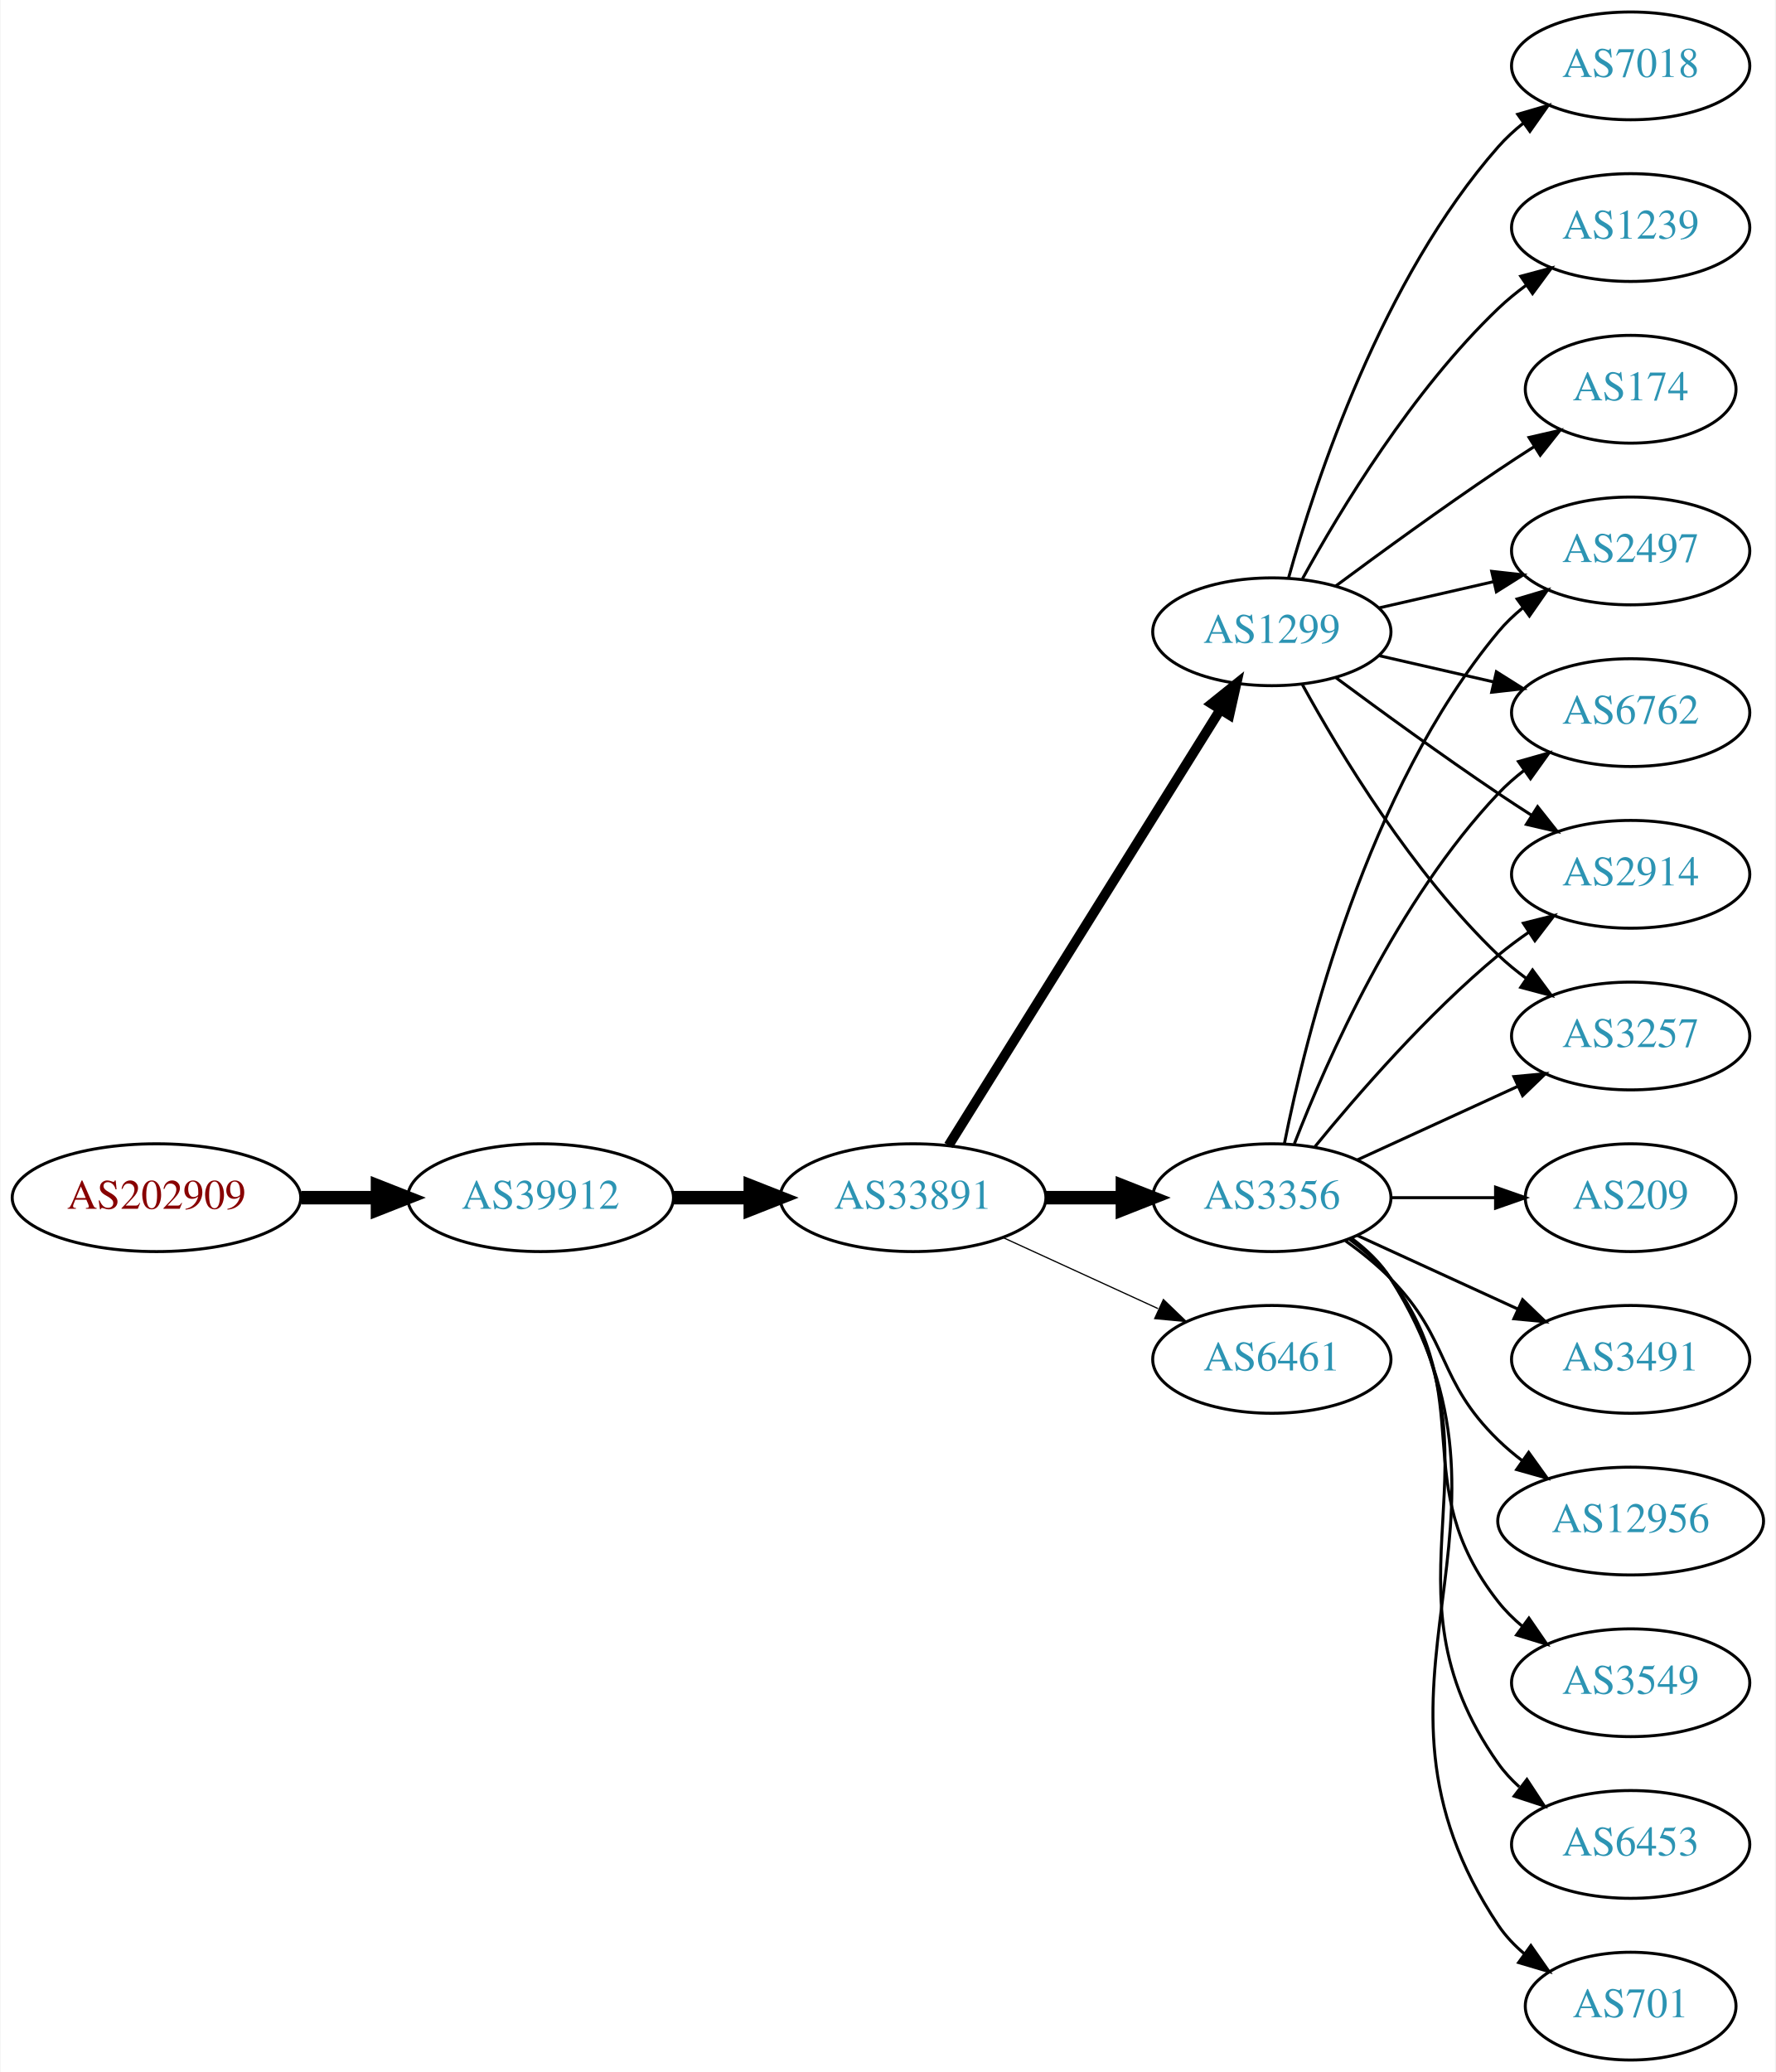
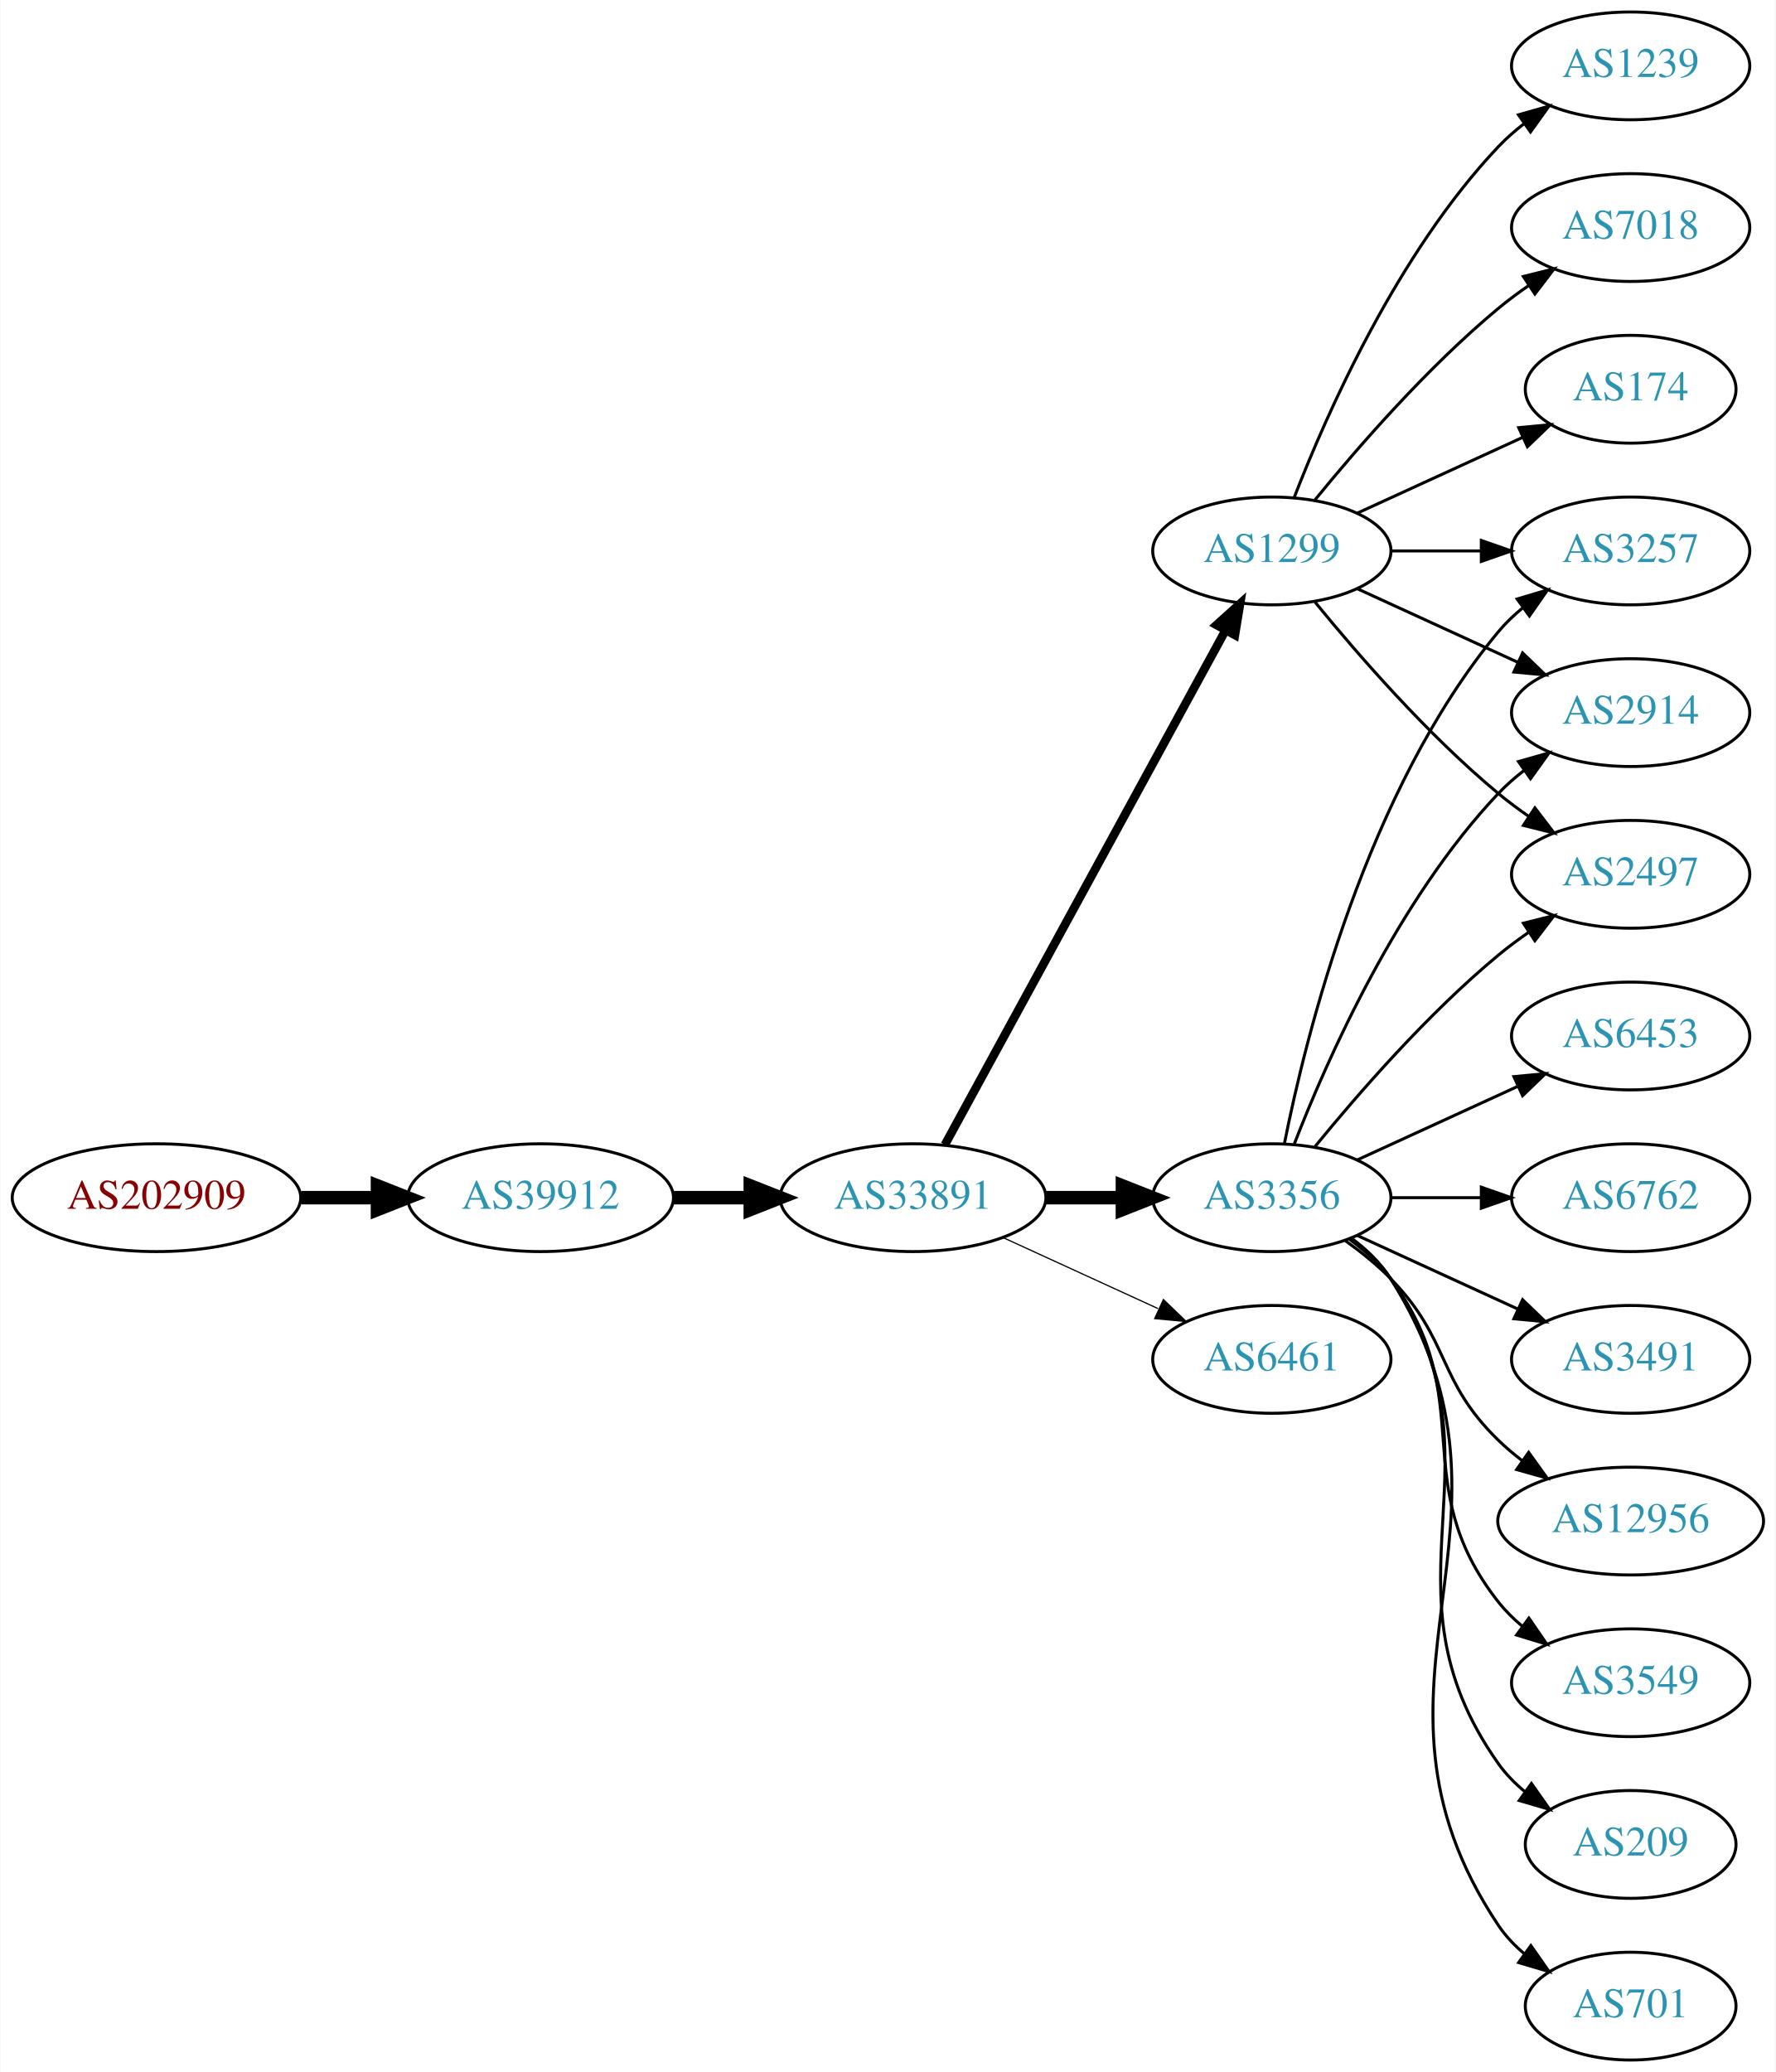
<svg xmlns="http://www.w3.org/2000/svg" xmlns:xlink="http://www.w3.org/1999/xlink" width="593pt" height="692pt" viewBox="0.00 0.00 592.66 692.00">
  <g id="graph0" class="graph" transform="scale(1 1) rotate(0) translate(4 688)">
    <polygon fill="white" stroke="none" points="-4,4 -4,-688 588.661,-688 588.661,4 -4,4" />
    <g id="node1" class="node">
      <g id="a_node1">
        <a xlink:href="/asn/202909" xlink:title="AS202909 ~ TELETRONIC-AS [AT]">
          <ellipse fill="#ffffff" stroke="black" cx="48.096" cy="-288" rx="48.192" ry="18" />
          <text text-anchor="middle" x="48.096" y="-284.3" font-family="Times,serif" font-size="14.00" fill="#880000">AS202909</text>
        </a>
      </g>
    </g>
    <g id="node2" class="node">
      <g id="a_node2">
        <a xlink:href="/asn/39912" xlink:title="AS39912 ~ oja.at GmbH [AT]">
          <ellipse fill="#ffffff" stroke="black" cx="176.388" cy="-288" rx="44.393" ry="18" />
          <text text-anchor="middle" x="176.388" y="-284.3" font-family="Times,serif" font-size="14.00" fill="#2c94b3">AS39912</text>
        </a>
      </g>
    </g>
    <g id="edge1" class="edge">
      <path fill="none" stroke="black" stroke-width="4.5" d="M96.481,-288C104.742,-288 113.386,-288 121.799,-288" />
      <polygon fill="black" stroke="black" stroke-width="4.5" points="121.904,-291.938 131.904,-288 121.904,-284.063 121.904,-291.938" />
    </g>
    <g id="node3" class="node">
      <g id="a_node3">
        <a xlink:href="/asn/33891" xlink:title="AS33891 ~ CORE-BACKBONE GMBH GLOBAL NETWORK [DE]">
          <ellipse fill="#ffffff" stroke="black" cx="300.78" cy="-288" rx="44.393" ry="18" />
          <text text-anchor="middle" x="300.78" y="-284.3" font-family="Times,serif" font-size="14.00" fill="#2c94b3">AS33891</text>
        </a>
      </g>
    </g>
    <g id="edge2" class="edge">
      <path fill="none" stroke="black" stroke-width="4.5" d="M220.883,-288C229.089,-288 237.761,-288 246.233,-288" />
      <polygon fill="black" stroke="black" stroke-width="4.5" points="246.424,-291.938 256.424,-288 246.424,-284.063 246.424,-291.938" />
    </g>
    <g id="node4" class="node">
      <g id="a_node4">
        <a xlink:href="/asn/3356" xlink:title="AS3356 ~ Level 3 Parent, LLC [US]">
          <ellipse fill="#ffffff" stroke="black" cx="420.622" cy="-288" rx="39.794" ry="18" />
          <text text-anchor="middle" x="420.622" y="-284.3" font-family="Times,serif" font-size="14.00" fill="#2c94b3">AS3356</text>
        </a>
      </g>
    </g>
    <g id="edge3" class="edge">
      <path fill="none" stroke="black" stroke-width="4.5" d="M344.991,-288C353.303,-288 362.066,-288 370.548,-288" />
      <polygon fill="black" stroke="black" stroke-width="4.5" points="370.707,-291.938 380.707,-288 370.707,-284.063 370.707,-291.938" />
    </g>
    <g id="node5" class="node">
      <g id="a_node5">
-         <a xlink:href="/asn/1299" xlink:title="AS1299 ~ Telia Carrier [EU]">
-           <ellipse fill="#ffffff" stroke="black" cx="420.622" cy="-477" rx="39.794" ry="18" />
-           <text text-anchor="middle" x="420.622" y="-473.3" font-family="Times,serif" font-size="14.00" fill="#2c94b3">AS1299</text>
+         <a xlink:href="/asn/6461" xlink:title="AS6461 ~ ZAYO-6461 [US]">
+           <ellipse fill="#ffffff" stroke="black" cx="420.622" cy="-234" rx="39.794" ry="18" />
+           <text text-anchor="middle" x="420.622" y="-230.3" font-family="Times,serif" font-size="14.00" fill="#2c94b3">AS6461</text>
        </a>
      </g>
    </g>
    <g id="edge4" class="edge">
-       <path fill="none" stroke="black" stroke-width="3.273" d="M312.655,-305.442C333.438,-338.775 378.899,-411.686 403.327,-450.866" />
-       <polygon fill="black" stroke="black" stroke-width="3.273" points="400.513,-452.966 408.773,-459.6 406.453,-449.263 400.513,-452.966" />
+       <path fill="none" stroke="black" stroke-width="0.409" d="M330.909,-274.652C346.521,-267.498 365.918,-258.609 382.59,-250.97" />
+       <polygon fill="black" stroke="black" stroke-width="0.409" points="384.409,-253.986 392.042,-246.638 381.493,-247.622 384.409,-253.986" />
    </g>
    <g id="node6" class="node">
      <g id="a_node6">
-         <a xlink:href="/asn/6461" xlink:title="AS6461 ~ Zayo Bandwidth [US]">
-           <ellipse fill="#ffffff" stroke="black" cx="420.622" cy="-234" rx="39.794" ry="18" />
-           <text text-anchor="middle" x="420.622" y="-230.3" font-family="Times,serif" font-size="14.00" fill="#2c94b3">AS6461</text>
+         <a xlink:href="/asn/1299" xlink:title="AS1299 ~ Telia Carrier [EU]">
+           <ellipse fill="#ffffff" stroke="black" cx="420.622" cy="-504" rx="39.794" ry="18" />
+           <text text-anchor="middle" x="420.622" y="-500.3" font-family="Times,serif" font-size="14.00" fill="#2c94b3">AS1299</text>
        </a>
      </g>
    </g>
    <g id="edge5" class="edge">
-       <path fill="none" stroke="black" stroke-width="0.409" d="M330.909,-274.652C346.521,-267.498 365.918,-258.609 382.59,-250.97" />
-       <polygon fill="black" stroke="black" stroke-width="0.409" points="384.409,-253.986 392.042,-246.638 381.493,-247.622 384.409,-253.986" />
+       <path fill="none" stroke="black" stroke-width="2.864" d="M311.423,-305.676C332.105,-343.584 380.817,-432.873 405.197,-477.559" />
+       <polygon fill="black" stroke="black" stroke-width="2.864" points="402.149,-479.28 410.011,-486.383 408.294,-475.928 402.149,-479.28" />
    </g>
    <g id="node7" class="node">
      <g id="a_node7">
-         <a xlink:href="/asn/6762" xlink:title="AS6762 ~ TELECOM ITALIA SPARKLE S.p.A. [IT]">
-           <ellipse fill="#ffffff" stroke="black" cx="540.465" cy="-450" rx="39.794" ry="18" />
-           <text text-anchor="middle" x="540.465" y="-446.3" font-family="Times,serif" font-size="14.00" fill="#2c94b3">AS6762</text>
+         <a xlink:href="/asn/3257" xlink:title="AS3257 ~ GTT [DE]">
+           <ellipse fill="#ffffff" stroke="black" cx="540.465" cy="-504" rx="39.794" ry="18" />
+           <text text-anchor="middle" x="540.465" y="-500.3" font-family="Times,serif" font-size="14.00" fill="#2c94b3">AS3257</text>
        </a>
      </g>
    </g>
    <g id="edge6" class="edge">
-       <path fill="none" stroke="black" d="M428.145,-305.994C438.896,-333.728 462.553,-387.429 496.269,-423 498.854,-425.728 501.772,-428.294 504.84,-430.677" />
-       <polygon fill="black" stroke="black" points="502.994,-433.658 513.189,-436.543 507.019,-427.93 502.994,-433.658" />
+       <path fill="none" stroke="black" d="M424.821,-306.073C431.984,-342.141 452.259,-424.125 496.269,-477 498.673,-479.889 501.47,-482.563 504.462,-485.013" />
+       <polygon fill="black" stroke="black" points="502.551,-487.95 512.705,-490.973 506.652,-482.277 502.551,-487.95" />
    </g>
    <g id="node8" class="node">
      <g id="a_node8">
        <a xlink:href="/asn/2914" xlink:title="AS2914 ~ NTT America, Inc. [US]">
-           <ellipse fill="#ffffff" stroke="black" cx="540.465" cy="-396" rx="39.794" ry="18" />
-           <text text-anchor="middle" x="540.465" y="-392.3" font-family="Times,serif" font-size="14.00" fill="#2c94b3">AS2914</text>
+           <ellipse fill="#ffffff" stroke="black" cx="540.465" cy="-450" rx="39.794" ry="18" />
+           <text text-anchor="middle" x="540.465" y="-446.3" font-family="Times,serif" font-size="14.00" fill="#2c94b3">AS2914</text>
        </a>
      </g>
    </g>
    <g id="edge7" class="edge">
-       <path fill="none" stroke="black" d="M435.041,-305.065C449.156,-322.375 472.571,-349.345 496.269,-369 499.485,-371.668 502.986,-374.27 506.556,-376.741" />
-       <polygon fill="black" stroke="black" points="504.634,-379.666 514.912,-382.236 508.48,-373.817 504.634,-379.666" />
+       <path fill="none" stroke="black" d="M428.145,-305.994C438.896,-333.728 462.553,-387.429 496.269,-423 498.854,-425.728 501.772,-428.294 504.84,-430.677" />
+       <polygon fill="black" stroke="black" points="502.994,-433.658 513.189,-436.543 507.019,-427.93 502.994,-433.658" />
    </g>
    <g id="node9" class="node">
      <g id="a_node9">
        <a xlink:href="/asn/3549" xlink:title="AS3549 ~ Level 3 Parent, LLC [US]">
          <ellipse fill="#ffffff" stroke="black" cx="540.465" cy="-126" rx="39.794" ry="18" />
          <text text-anchor="middle" x="540.465" y="-122.3" font-family="Times,serif" font-size="14.00" fill="#2c94b3">AS3549</text>
        </a>
      </g>
    </g>
    <g id="edge8" class="edge">
      <path fill="none" stroke="black" d="M446.553,-274.118C451.629,-270.389 456.547,-265.984 460.269,-261 490.54,-220.458 464.97,-192.754 496.269,-153 498.594,-150.047 501.337,-147.33 504.296,-144.853" />
      <polygon fill="black" stroke="black" points="506.489,-147.585 512.493,-138.855 502.356,-141.936 506.489,-147.585" />
    </g>
    <g id="node10" class="node">
      <g id="a_node10">
-         <a xlink:href="/asn/6453" xlink:title="AS6453 ~ TATA COMMUNICATIONS (AMERICA) INC [US]">
-           <ellipse fill="#ffffff" stroke="black" cx="540.465" cy="-72" rx="39.794" ry="18" />
-           <text text-anchor="middle" x="540.465" y="-68.3" font-family="Times,serif" font-size="14.00" fill="#2c94b3">AS6453</text>
+         <a xlink:href="/asn/209" xlink:title="AS209 ~ CenturyLink Communications, LLC [US]">
+           <ellipse fill="#ffffff" stroke="black" cx="540.465" cy="-72" rx="35.194" ry="18" />
+           <text text-anchor="middle" x="540.465" y="-68.3" font-family="Times,serif" font-size="14.00" fill="#2c94b3">AS209</text>
        </a>
      </g>
    </g>
    <g id="edge9" class="edge">
-       <path fill="none" stroke="black" d="M446.941,-274.393C451.997,-270.649 456.809,-266.169 460.269,-261 501.293,-199.706 453.69,-159.225 496.269,-99 498.26,-96.184 500.647,-93.599 503.263,-91.24" />
-       <polygon fill="black" stroke="black" points="505.815,-93.694 511.631,-84.838 501.562,-88.135 505.815,-93.694" />
+       <path fill="none" stroke="black" d="M446.941,-274.393C451.997,-270.649 456.809,-266.169 460.269,-261 501.293,-199.706 453.69,-159.225 496.269,-99 498.739,-95.507 501.817,-92.37 505.187,-89.579" />
+       <polygon fill="black" stroke="black" points="507.326,-92.352 513.427,-83.69 503.256,-86.657 507.326,-92.352" />
    </g>
    <g id="node11" class="node">
      <g id="a_node11">
        <a xlink:href="/asn/701" xlink:title="AS701 ~ UUNET [US]">
          <ellipse fill="#ffffff" stroke="black" cx="540.465" cy="-18" rx="35.194" ry="18" />
          <text text-anchor="middle" x="540.465" y="-14.3" font-family="Times,serif" font-size="14.00" fill="#2c94b3">AS701</text>
        </a>
      </g>
    </g>
    <g id="edge10" class="edge">
      <path fill="none" stroke="black" d="M447.148,-274.528C452.193,-270.777 456.948,-266.26 460.269,-261 512.219,-178.7 442.23,-125.944 496.269,-45 498.644,-41.442 501.664,-38.264 505.001,-35.451" />
      <polygon fill="black" stroke="black" points="507.139,-38.224 513.205,-29.538 503.046,-32.545 507.139,-38.224" />
    </g>
    <g id="node12" class="node">
      <g id="a_node12">
-         <a xlink:href="/asn/3257" xlink:title="AS3257 ~ GTT [DE]">
+         <a xlink:href="/asn/2497" xlink:title="AS2497 ~ Internet Initiative Japan Inc. [JP]">
+           <ellipse fill="#ffffff" stroke="black" cx="540.465" cy="-396" rx="39.794" ry="18" />
+           <text text-anchor="middle" x="540.465" y="-392.3" font-family="Times,serif" font-size="14.00" fill="#2c94b3">AS2497</text>
+         </a>
+       </g>
+     </g>
+     <g id="edge11" class="edge">
+       <path fill="none" stroke="black" d="M435.041,-305.065C449.156,-322.375 472.571,-349.345 496.269,-369 499.485,-371.668 502.986,-374.27 506.556,-376.741" />
+       <polygon fill="black" stroke="black" points="504.634,-379.666 514.912,-382.236 508.48,-373.817 504.634,-379.666" />
+     </g>
+     <g id="node13" class="node">
+       <g id="a_node13">
+         <a xlink:href="/asn/6453" xlink:title="AS6453 ~ TATA COMMUNICATIONS (AMERICA) INC [US]">
          <ellipse fill="#ffffff" stroke="black" cx="540.465" cy="-342" rx="39.794" ry="18" />
-           <text text-anchor="middle" x="540.465" y="-338.3" font-family="Times,serif" font-size="14.00" fill="#2c94b3">AS3257</text>
-         </a>
-       </g>
-     </g>
-     <g id="edge11" class="edge">
+           <text text-anchor="middle" x="540.465" y="-338.3" font-family="Times,serif" font-size="14.00" fill="#2c94b3">AS6453</text>
+         </a>
+       </g>
+     </g>
+     <g id="edge12" class="edge">
      <path fill="none" stroke="black" d="M449.251,-300.661C465.208,-307.973 485.479,-317.261 502.761,-325.181" />
      <polygon fill="black" stroke="black" points="501.46,-328.435 512.009,-329.419 504.376,-322.071 501.46,-328.435" />
    </g>
-     <g id="node13" class="node">
-       <g id="a_node13">
-         <a xlink:href="/asn/209" xlink:title="AS209 ~ CenturyLink Communications, LLC [US]">
-           <ellipse fill="#ffffff" stroke="black" cx="540.465" cy="-288" rx="35.194" ry="18" />
-           <text text-anchor="middle" x="540.465" y="-284.3" font-family="Times,serif" font-size="14.00" fill="#2c94b3">AS209</text>
-         </a>
-       </g>
-     </g>
-     <g id="edge12" class="edge">
-       <path fill="none" stroke="black" d="M460.535,-288C471.622,-288 483.781,-288 495.164,-288" />
-       <polygon fill="black" stroke="black" points="495.345,-291.5 505.345,-288 495.345,-284.5 495.345,-291.5" />
-     </g>
    <g id="node14" class="node">
      <g id="a_node14">
-         <a xlink:href="/asn/2497" xlink:title="AS2497 ~ Internet Initiative Japan Inc. [JP]">
-           <ellipse fill="#ffffff" stroke="black" cx="540.465" cy="-504" rx="39.794" ry="18" />
-           <text text-anchor="middle" x="540.465" y="-500.3" font-family="Times,serif" font-size="14.00" fill="#2c94b3">AS2497</text>
+         <a xlink:href="/asn/6762" xlink:title="AS6762 ~ TELECOM ITALIA SPARKLE S.p.A. [IT]">
+           <ellipse fill="#ffffff" stroke="black" cx="540.465" cy="-288" rx="39.794" ry="18" />
+           <text text-anchor="middle" x="540.465" y="-284.3" font-family="Times,serif" font-size="14.00" fill="#2c94b3">AS6762</text>
        </a>
      </g>
    </g>
    <g id="edge13" class="edge">
-       <path fill="none" stroke="black" d="M424.821,-306.073C431.984,-342.141 452.259,-424.125 496.269,-477 498.673,-479.889 501.47,-482.563 504.462,-485.013" />
-       <polygon fill="black" stroke="black" points="502.551,-487.95 512.705,-490.973 506.652,-482.277 502.551,-487.95" />
+       <path fill="none" stroke="black" d="M460.535,-288C470.088,-288 480.438,-288 490.401,-288" />
+       <polygon fill="black" stroke="black" points="490.593,-291.5 500.593,-288 490.593,-284.5 490.593,-291.5" />
    </g>
    <g id="node15" class="node">
      <g id="a_node15">
        <a xlink:href="/asn/3491" xlink:title="AS3491 ~ PCCW Global, Inc. [US]">
          <ellipse fill="#ffffff" stroke="black" cx="540.465" cy="-234" rx="39.794" ry="18" />
          <text text-anchor="middle" x="540.465" y="-230.3" font-family="Times,serif" font-size="14.00" fill="#2c94b3">AS3491</text>
        </a>
      </g>
    </g>
    <g id="edge14" class="edge">
      <path fill="none" stroke="black" d="M449.251,-275.339C465.208,-268.027 485.479,-258.739 502.761,-250.819" />
      <polygon fill="black" stroke="black" points="504.376,-253.929 512.009,-246.581 501.46,-247.565 504.376,-253.929" />
    </g>
    <g id="node16" class="node">
      <g id="a_node16">
        <a xlink:href="/asn/12956" xlink:title="AS12956 ~ TELXIUS [ES]">
          <ellipse fill="#ffffff" stroke="black" cx="540.465" cy="-180" rx="44.393" ry="18" />
          <text text-anchor="middle" x="540.465" y="-176.3" font-family="Times,serif" font-size="14.00" fill="#2c94b3">AS12956</text>
        </a>
      </g>
    </g>
    <g id="edge15" class="edge">
      <path fill="none" stroke="black" d="M445.216,-273.611C450.472,-269.852 455.804,-265.563 460.269,-261 480.441,-240.383 475.575,-227.094 496.269,-207 498.755,-204.586 501.492,-202.278 504.346,-200.1" />
      <polygon fill="black" stroke="black" points="506.4,-202.934 512.581,-194.329 502.383,-197.202 506.4,-202.934" />
    </g>
-     <g id="edge22" class="edge">
-       <path fill="none" stroke="black" d="M456.342,-469.045C468.341,-466.296 481.962,-463.175 494.655,-460.267" />
-       <polygon fill="black" stroke="black" points="495.621,-463.636 504.586,-457.991 494.057,-456.813 495.621,-463.636" />
+     <g id="edge19" class="edge">
+       <path fill="none" stroke="black" d="M460.535,-504C470.088,-504 480.438,-504 490.401,-504" />
+       <polygon fill="black" stroke="black" points="490.593,-507.5 500.593,-504 490.593,-500.5 490.593,-507.5" />
    </g>
    <g id="edge16" class="edge">
-       <path fill="none" stroke="black" d="M441.953,-461.723C456.815,-450.696 477.559,-435.593 496.269,-423 499.818,-420.611 503.568,-418.161 507.317,-415.758" />
-       <polygon fill="black" stroke="black" points="509.385,-418.591 515.965,-410.288 505.643,-412.675 509.385,-418.591" />
-     </g>
-     <g id="edge20" class="edge">
-       <path fill="none" stroke="black" d="M430.864,-459.287C443.409,-436.439 467.586,-396.389 496.269,-369 499.137,-366.261 502.326,-363.653 505.635,-361.215" />
-       <polygon fill="black" stroke="black" points="507.698,-364.044 513.994,-355.523 503.758,-358.258 507.698,-364.044" />
+       <path fill="none" stroke="black" d="M449.251,-491.339C465.208,-484.027 485.479,-474.739 502.761,-466.819" />
+       <polygon fill="black" stroke="black" points="504.376,-469.929 512.009,-462.581 501.46,-463.565 504.376,-469.929" />
    </g>
    <g id="edge17" class="edge">
-       <path fill="none" stroke="black" d="M456.342,-484.955C468.341,-487.704 481.962,-490.825 494.655,-493.733" />
-       <polygon fill="black" stroke="black" points="494.057,-497.187 504.586,-496.009 495.621,-490.364 494.057,-497.187" />
+       <path fill="none" stroke="black" d="M435.041,-486.935C449.156,-469.625 472.571,-442.655 496.269,-423 499.485,-420.332 502.986,-417.73 506.556,-415.259" />
+       <polygon fill="black" stroke="black" points="508.48,-418.183 514.912,-409.764 504.634,-412.334 508.48,-418.183" />
    </g>
    <g id="node17" class="node">
      <g id="a_node17">
-         <a xlink:href="/asn/7018" xlink:title="AS7018 ~ AT&amp;T Services, Inc. [US]">
+         <a xlink:href="/asn/1239" xlink:title="AS1239 ~ Sprint [US]">
          <ellipse fill="#ffffff" stroke="black" cx="540.465" cy="-666" rx="39.794" ry="18" />
-           <text text-anchor="middle" x="540.465" y="-662.3" font-family="Times,serif" font-size="14.00" fill="#2c94b3">AS7018</text>
+           <text text-anchor="middle" x="540.465" y="-662.3" font-family="Times,serif" font-size="14.00" fill="#2c94b3">AS1239</text>
        </a>
      </g>
    </g>
    <g id="edge18" class="edge">
-       <path fill="none" stroke="black" d="M426.195,-494.946C435.101,-526.995 457.385,-594.842 496.269,-639 498.753,-641.821 501.602,-644.449 504.628,-646.871" />
-       <polygon fill="black" stroke="black" points="502.745,-649.828 512.917,-652.791 506.814,-644.131 502.745,-649.828" />
+       <path fill="none" stroke="black" d="M428.145,-521.994C438.896,-549.728 462.553,-603.429 496.269,-639 498.854,-641.728 501.772,-644.294 504.84,-646.677" />
+       <polygon fill="black" stroke="black" points="502.994,-649.658 513.189,-652.543 507.019,-643.93 502.994,-649.658" />
    </g>
    <g id="node18" class="node">
      <g id="a_node18">
-         <a xlink:href="/asn/1239" xlink:title="AS1239 ~ Sprint [US]">
+         <a xlink:href="/asn/7018" xlink:title="AS7018 ~ AT&amp;T Services, Inc. [US]">
          <ellipse fill="#ffffff" stroke="black" cx="540.465" cy="-612" rx="39.794" ry="18" />
-           <text text-anchor="middle" x="540.465" y="-608.3" font-family="Times,serif" font-size="14.00" fill="#2c94b3">AS1239</text>
-         </a>
-       </g>
-     </g>
-     <g id="edge19" class="edge">
-       <path fill="none" stroke="black" d="M430.864,-494.713C443.409,-517.561 467.586,-557.611 496.269,-585 499.137,-587.739 502.326,-590.347 505.635,-592.785" />
-       <polygon fill="black" stroke="black" points="503.758,-595.742 513.994,-598.477 507.698,-589.956 503.758,-595.742" />
+           <text text-anchor="middle" x="540.465" y="-608.3" font-family="Times,serif" font-size="14.00" fill="#2c94b3">AS7018</text>
+         </a>
+       </g>
+     </g>
+     <g id="edge20" class="edge">
+       <path fill="none" stroke="black" d="M435.041,-521.065C449.156,-538.375 472.571,-565.345 496.269,-585 499.485,-587.668 502.986,-590.27 506.556,-592.741" />
+       <polygon fill="black" stroke="black" points="504.634,-595.666 514.912,-598.236 508.48,-589.817 504.634,-595.666" />
    </g>
    <g id="node19" class="node">
      <g id="a_node19">
        <a xlink:href="/asn/174" xlink:title="AS174 ~ Cogent Communications [US]">
          <ellipse fill="#ffffff" stroke="black" cx="540.465" cy="-558" rx="35.194" ry="18" />
          <text text-anchor="middle" x="540.465" y="-554.3" font-family="Times,serif" font-size="14.00" fill="#2c94b3">AS174</text>
        </a>
      </g>
    </g>
    <g id="edge21" class="edge">
-       <path fill="none" stroke="black" d="M441.953,-492.277C456.815,-503.304 477.559,-518.407 496.269,-531 500.086,-533.569 504.136,-536.21 508.166,-538.786" />
-       <polygon fill="black" stroke="black" points="506.535,-541.895 516.86,-544.271 510.271,-535.975 506.535,-541.895" />
+       <path fill="none" stroke="black" d="M449.251,-516.661C465.667,-524.183 486.649,-533.798 504.246,-541.861" />
+       <polygon fill="black" stroke="black" points="503.074,-545.174 513.623,-546.158 505.99,-538.811 503.074,-545.174" />
    </g>
  </g>
</svg>
